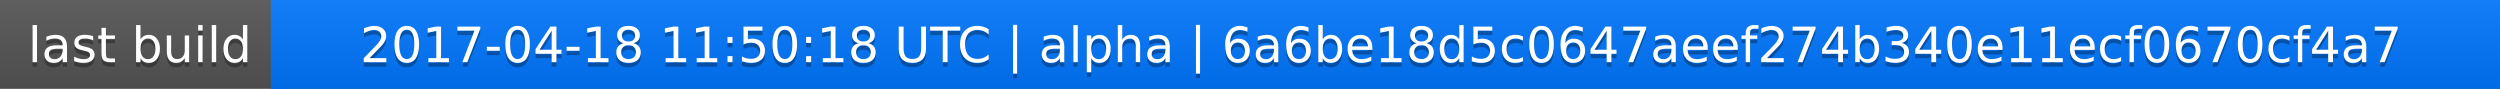
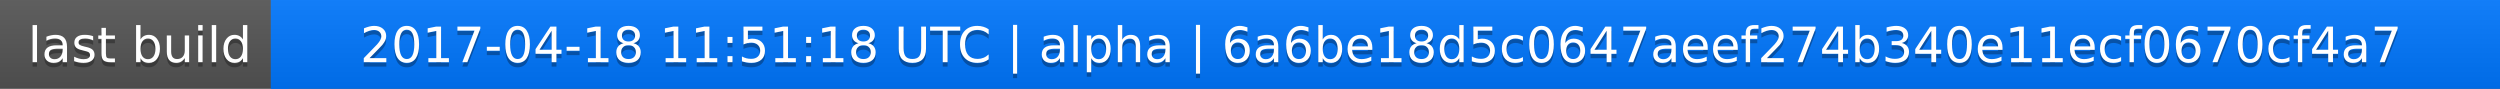
<svg xmlns="http://www.w3.org/2000/svg" width="563" height="20">
  <linearGradient id="a" x2="0" y2="100%">
    <stop offset="0" stop-color="#bbb" stop-opacity=".1" />
    <stop offset="1" stop-opacity=".1" />
  </linearGradient>
  <rect rx="0" width="563" height="20" fill="#555" />
  <rect rx="0" x="61" width="502" height="20" fill="#07f" />
  <path fill="#07f" d="M61 0h4v20h-4z" />
  <rect rx="0" width="563" height="20" fill="url(#a)" />
  <g fill="#fff" text-anchor="middle" font-family="DejaVu Sans,Verdana,Geneva,sans-serif" font-size="11">
    <text x="31.5" y="15" fill="#010101" fill-opacity=".3">last build</text>
    <text x="31.5" y="14">last build</text>
-     <text x="311" y="15" fill="#010101" fill-opacity=".3">2017-04-18 11:50:18 UTC | alpha | 6a6be18d5c0647aeef274b340e11ecf0670cf4a7</text>
-     <text x="311" y="14">2017-04-18 11:50:18 UTC | alpha | 6a6be18d5c0647aeef274b340e11ecf0670cf4a7</text>
+     <text x="311" y="15" fill="#010101" fill-opacity=".3">2017-04-18 11:51:18 UTC | alpha | 6a6be18d5c0647aeef274b340e11ecf0670cf4a7</text>
+     <text x="311" y="14">2017-04-18 11:51:18 UTC | alpha | 6a6be18d5c0647aeef274b340e11ecf0670cf4a7</text>
  </g>
</svg>
